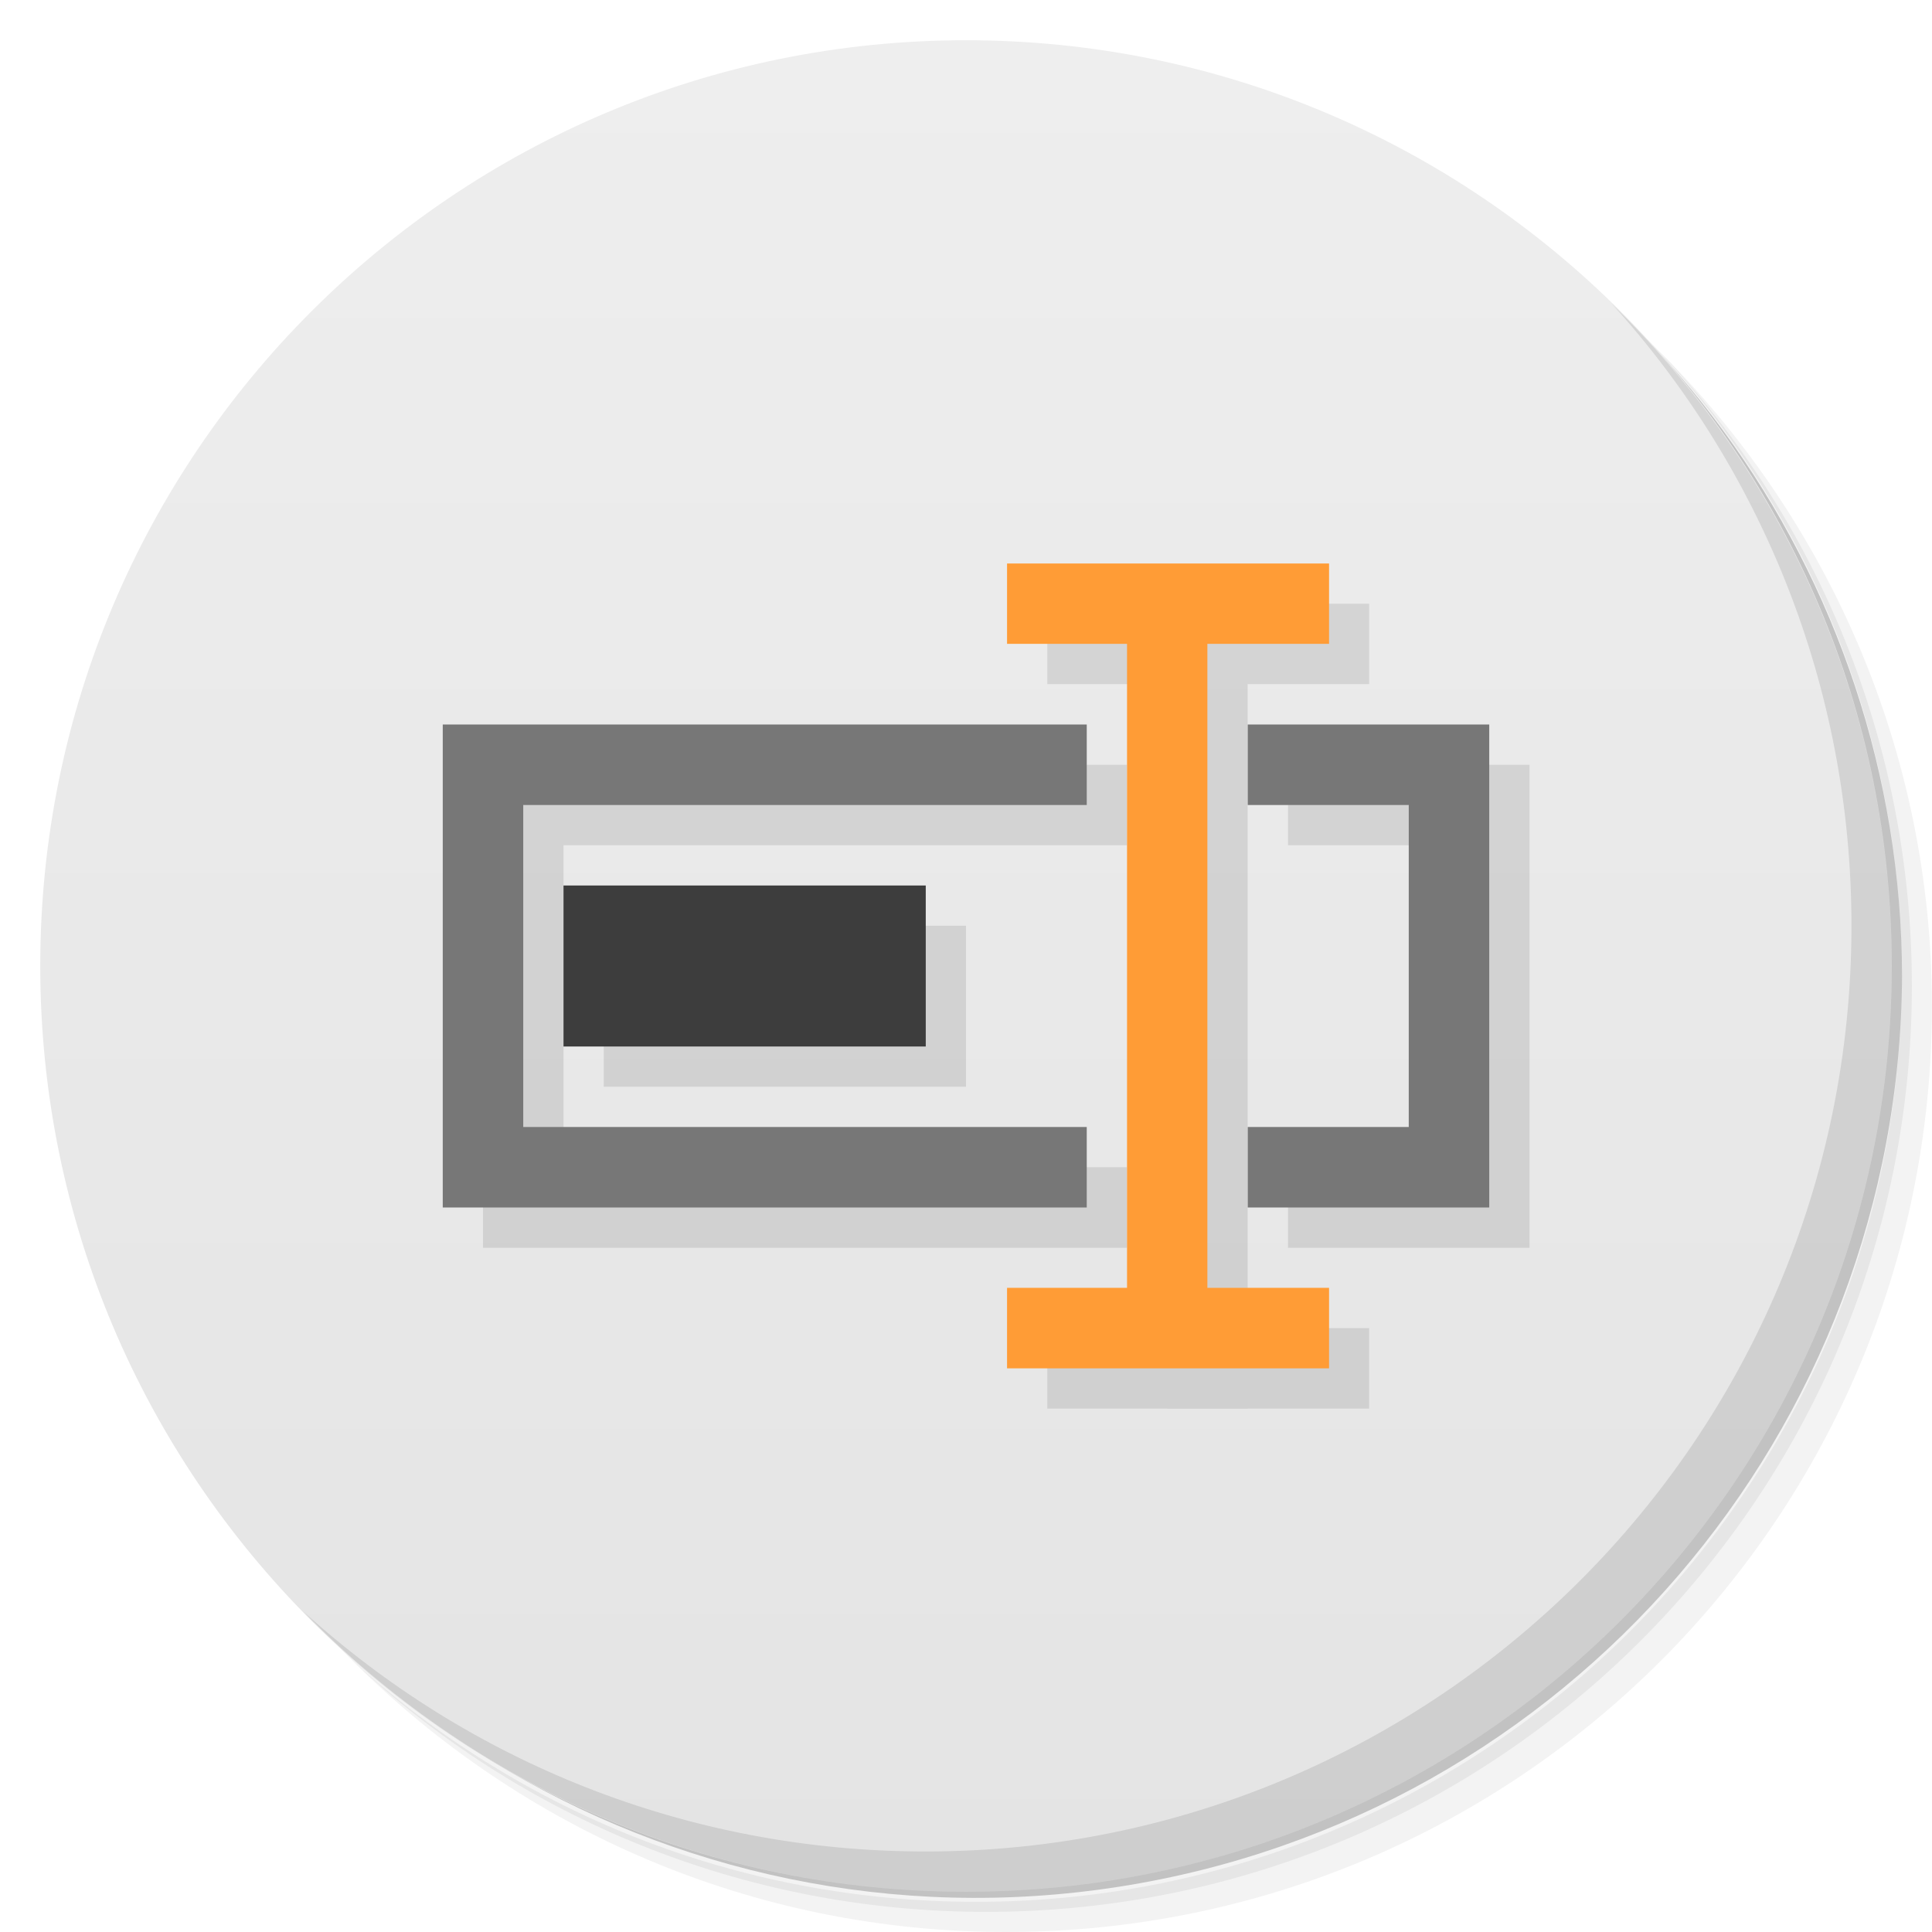
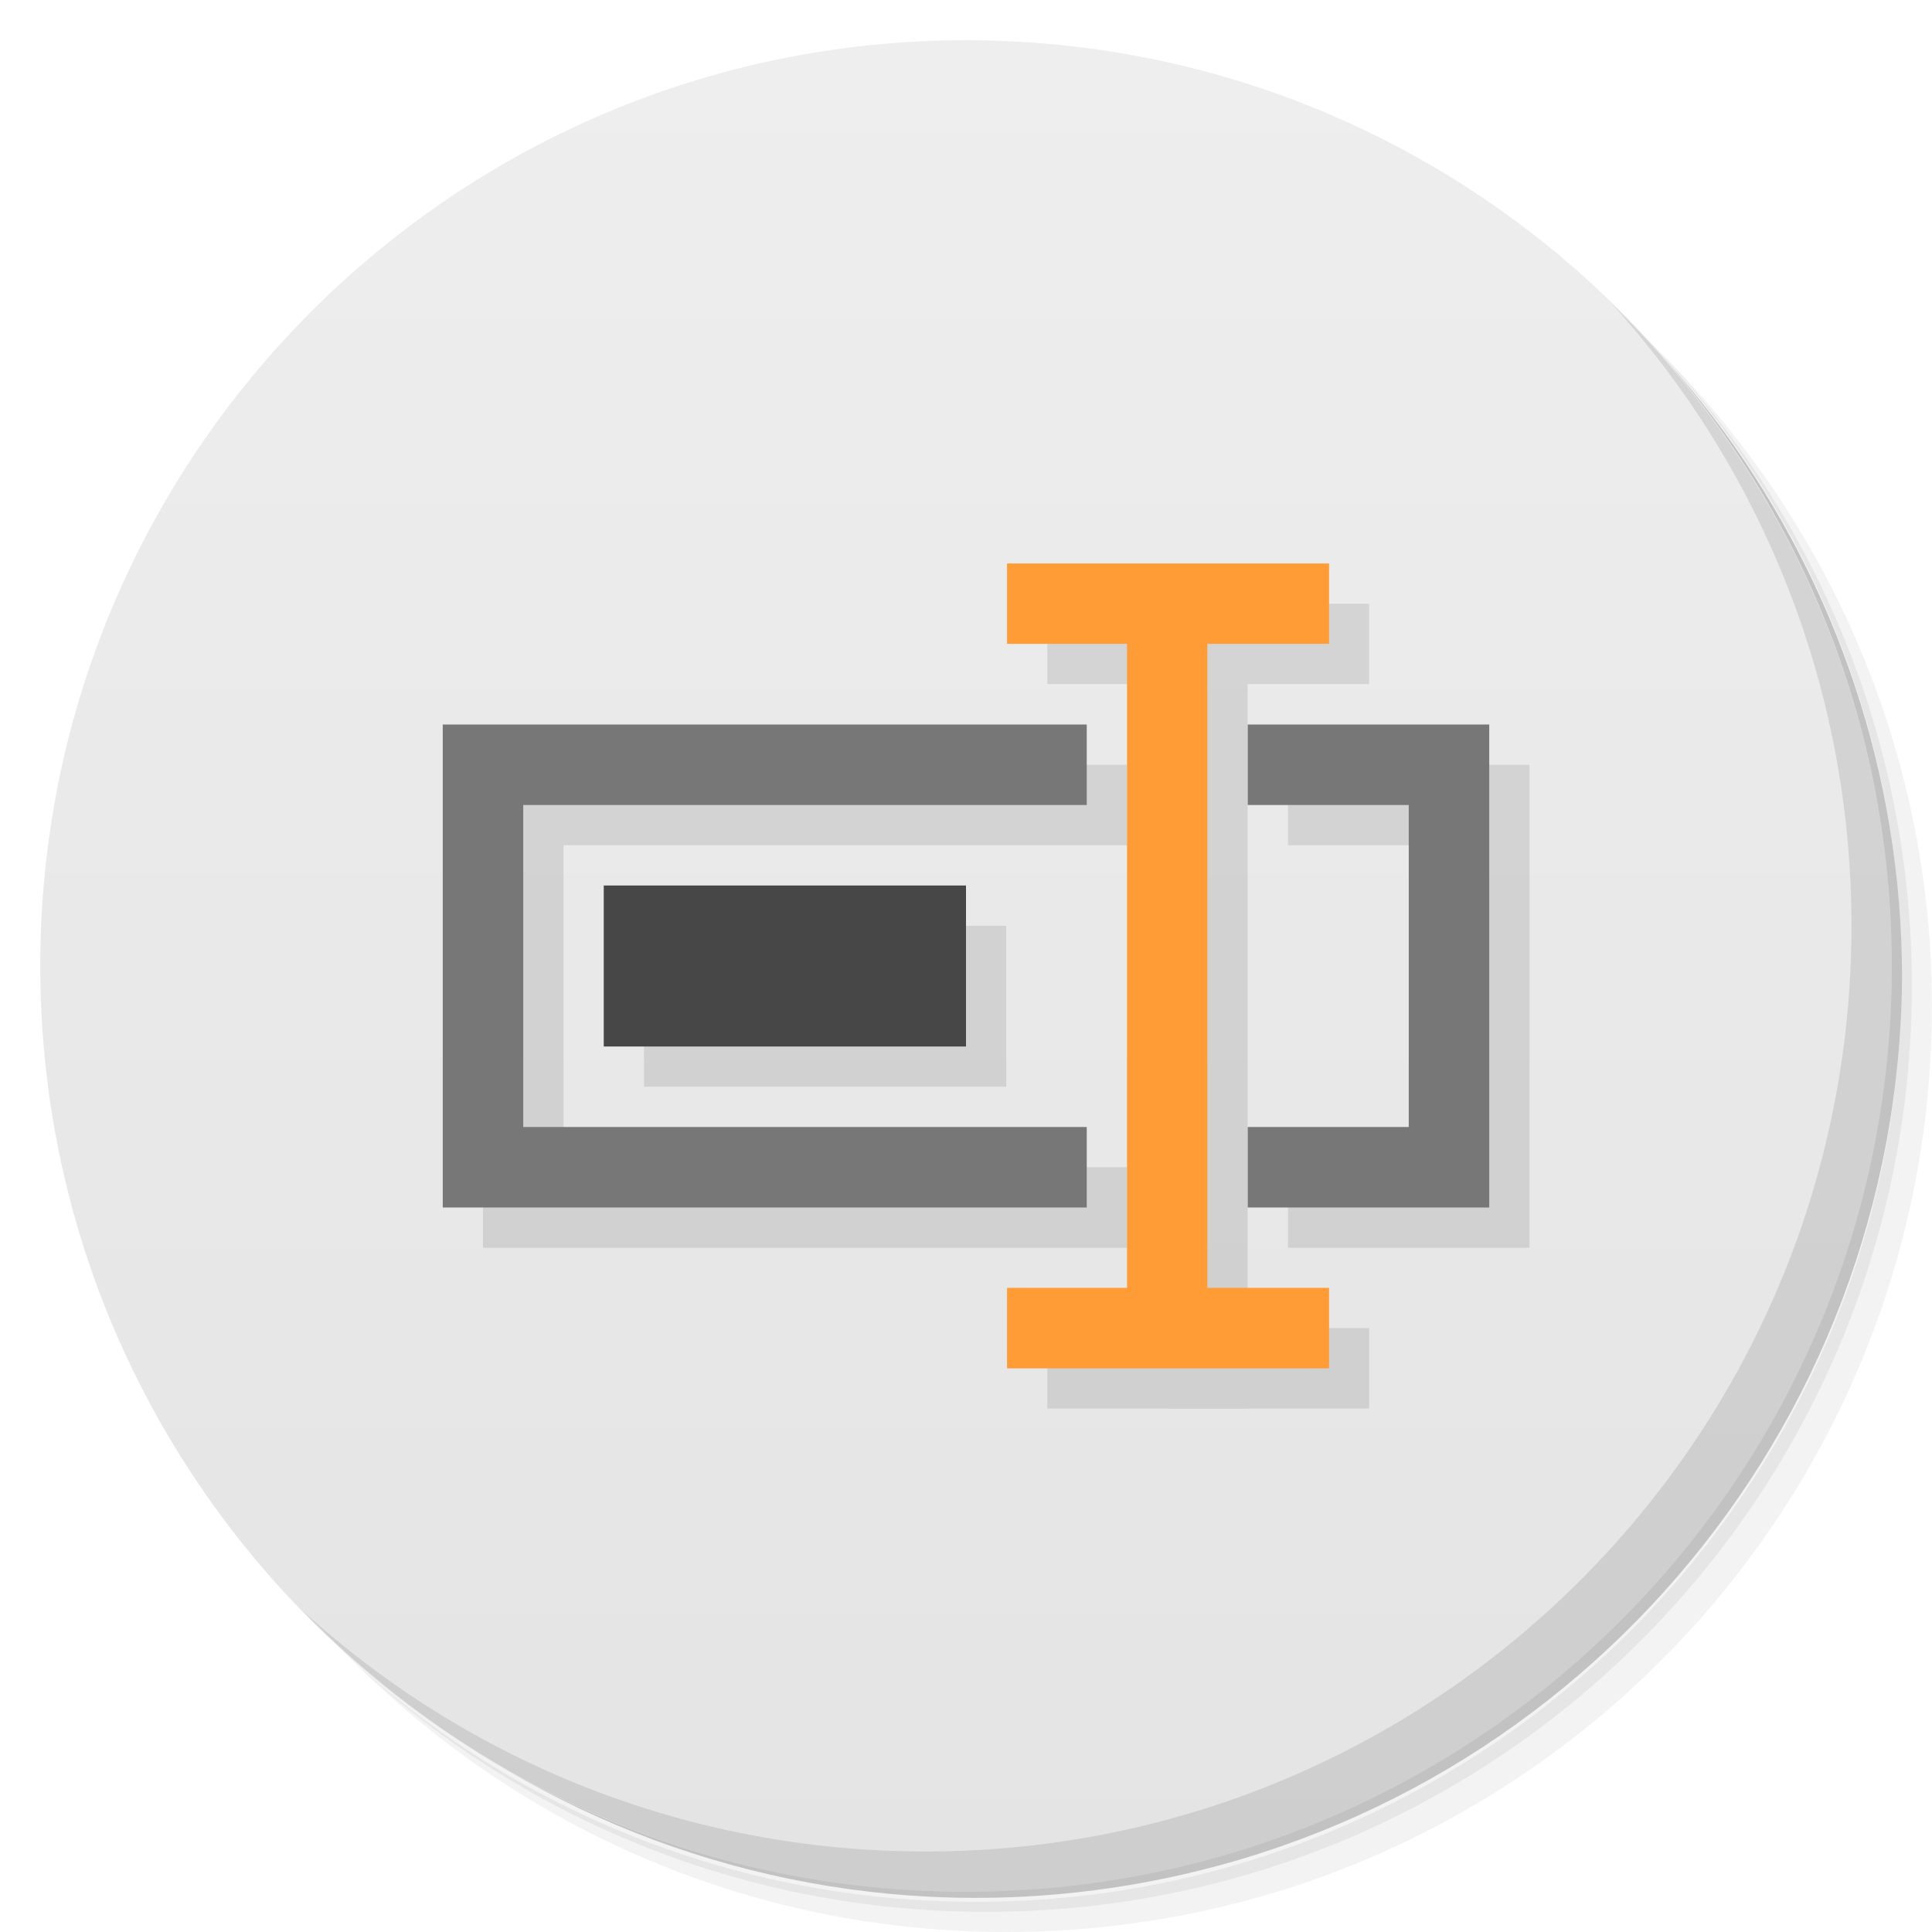
<svg xmlns="http://www.w3.org/2000/svg" version="1.1" viewBox="0 0 48 48">
  <defs>
    <linearGradient id="bg" x1="1" x2="47" gradientTransform="matrix(0 -1 1 0 -1.5e-6 48)" gradientUnits="userSpaceOnUse">
      <stop style="stop-color:#e4e4e4" offset="0" />
      <stop style="stop-color:#eee" offset="1" />
    </linearGradient>
  </defs>
  <path d="m36.31 5c5.859 4.062 9.688 10.831 9.688 18.5 0 12.426-10.07 22.5-22.5 22.5-7.669 0-14.438-3.828-18.5-9.688 1.037 1.822 2.306 3.499 3.781 4.969 4.085 3.712 9.514 5.969 15.469 5.969 12.703 0 23-10.298 23-23 0-5.954-2.256-11.384-5.969-15.469-1.469-1.475-3.147-2.744-4.969-3.781zm4.969 3.781c3.854 4.113 6.219 9.637 6.219 15.719 0 12.703-10.297 23-23 23-6.081 0-11.606-2.364-15.719-6.219 4.16 4.144 9.883 6.719 16.219 6.719 12.703 0 23-10.298 23-23 0-6.335-2.575-12.06-6.719-16.219z" style="opacity:.05" />
  <path d="m41.28 8.781c3.712 4.085 5.969 9.514 5.969 15.469 0 12.703-10.297 23-23 23-5.954 0-11.384-2.256-15.469-5.969 4.113 3.854 9.637 6.219 15.719 6.219 12.703 0 23-10.298 23-23 0-6.081-2.364-11.606-6.219-15.719z" style="opacity:.1" />
  <path d="m31.25 2.375c8.615 3.154 14.75 11.417 14.75 21.13 0 12.426-10.07 22.5-22.5 22.5-9.708 0-17.971-6.135-21.12-14.75a23 23 0 0 0 44.875-7 23 23 0 0 0-16-21.875z" style="opacity:.2" />
  <path d="m24 1c12.703 0 23 10.297 23 23s-10.297 23-23 23-23-10.297-23-23 10.297-23 23-23z" style="fill:url(#bg)" />
  <g transform="translate(1,1)">
    <g style="opacity:.1">
-       <path transform="translate(-1,-1)" d="m26.02 15v1.996h2.981v16h-2.981v2h2.981v0.004h1.996v-0.004h3.019v-2h-3.019v-16h3.019v-1.996h-7.996zm-14.02 4v12h16v-2h-14v-8h14v-2h-16zm20 0v2h4v8h-4v2h6v-12h-6zm-17 4v4h9v-4h-9z" />
+       <path transform="translate(-1,-1)" d="m26.02 15v1.996h2.981v16h-2.981v2h2.981v0.004h1.996v-0.004h3.019v-2h-3.019v-16h3.019v-1.996zm-14.02 4v12h16v-2h-14v-8h14v-2zm20 0v2h4v8h-4v2h6v-12zm-16 4v4h9v-4z" />
    </g>
  </g>
  <path d="m11 18v12h16v-2h-14v-8h14v-2h-16zm20 0v2h4v8h-4v2h6v-12h-6z" style="fill:#777" />
-   <path d="m14 22h9v4h-9" style="fill:#3d3d3d" />
+   <path d="m15 22h9v4h-9" style="fill:#474747" />
  <path d="m25.02 14v1.996h2.981v16h-2.981v2h8v-2h-3.023v-16h3.023v-1.996z" style="fill:#ff9c36" />
  <path d="m40.03 7.531c3.712 4.084 5.969 9.514 5.969 15.469 0 12.703-10.297 23-23 23-5.954 0-11.384-2.256-15.469-5.969 4.178 4.291 10.01 6.969 16.469 6.969 12.703 0 23-10.298 23-23 0-6.462-2.677-12.291-6.969-16.469z" style="opacity:.1" />
</svg>
